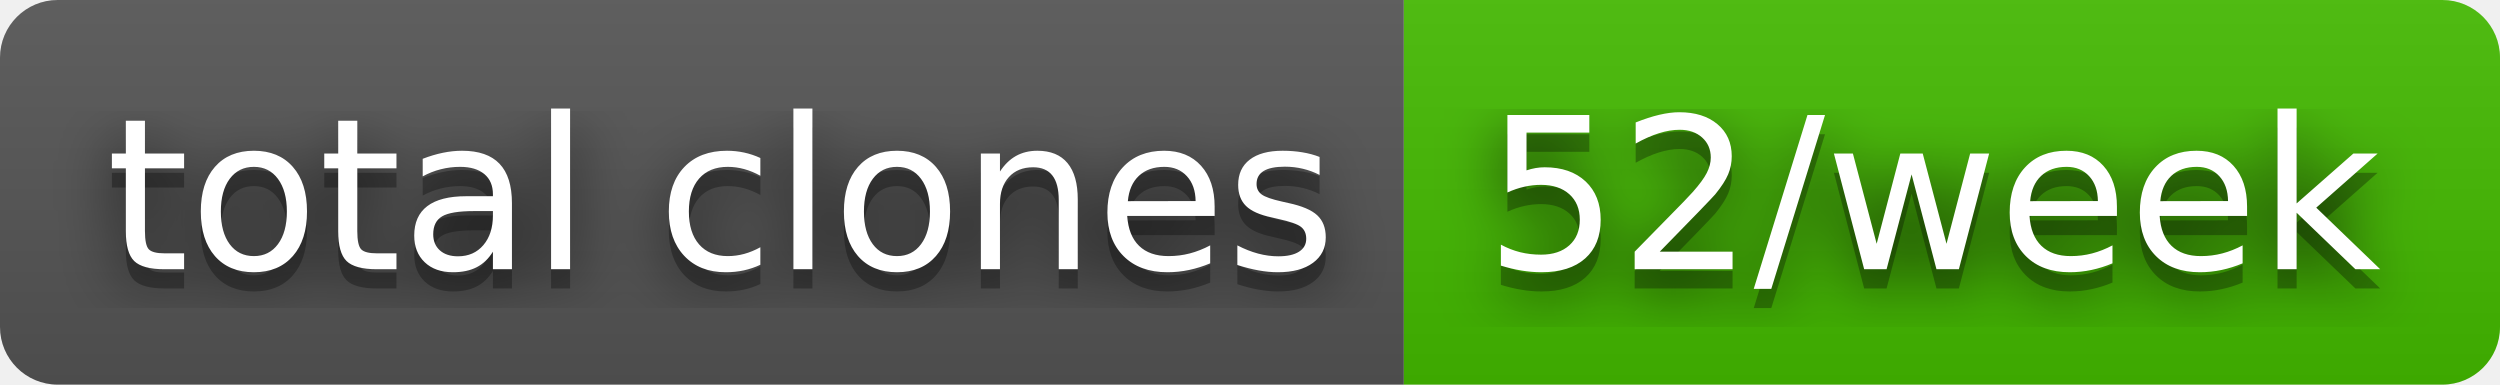
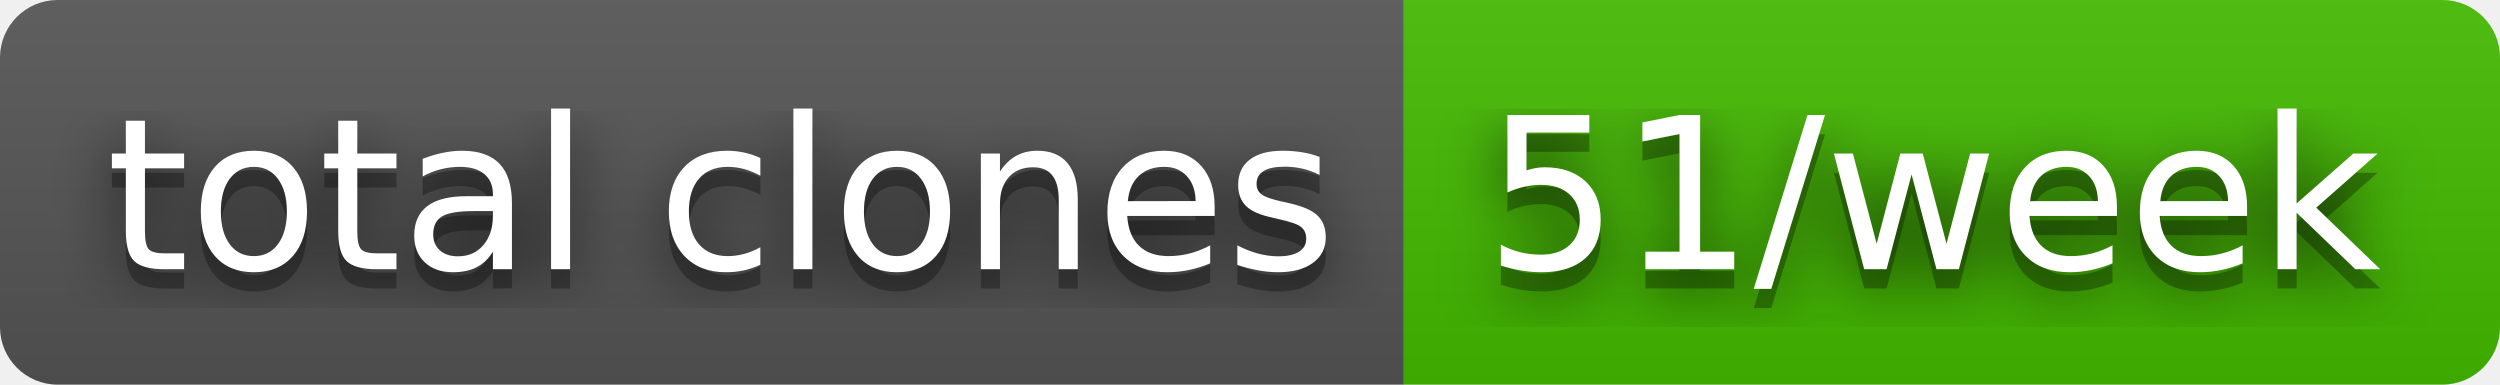
- <svg xmlns="http://www.w3.org/2000/svg" width="130" height="20" role="img" aria-label="total clones: 52/week">
+ <svg xmlns="http://www.w3.org/2000/svg" width="130" height="20" role="img" aria-label="total clones: 51/week">
  <filter id="blur">
    <feGaussianBlur stdDeviation="16" />
  </filter>
  <linearGradient id="s" x2="0" y2="100%">
    <stop offset="0" stop-color="#bbb" stop-opacity=".1" />
    <stop offset="1" stop-opacity=".1" />
  </linearGradient>
  <clipPath id="r">
    <rect width="130" height="20" rx="3" />
  </clipPath>
  <g clip-path="url(#r)">
    <rect width="73" height="20" fill="#555" />
    <rect x="73" width="57" height="20" fill="#4b0" />
    <rect width="130" height="20" fill="url(#s)" />
  </g>
  <g fill="#fff" text-anchor="middle" font-family="Verdana,Geneva,DejaVu Sans,sans-serif" text-rendering="geometricPrecision" font-size="110">
    <g transform="scale(.1)">
      <g aria-hidden="true" fill="#010101">
        <text x="375" y="150" fill-opacity=".8" filter="url(#blur)" textLength="630">total clones</text>
        <text x="375" y="150" fill-opacity=".3" textLength="630">total clones</text>
      </g>
      <text x="375" y="140" textLength="630">total clones</text>
    </g>
    <g transform="scale(.1)">
      <g aria-hidden="true" fill="#010101">
-         <text x="1005" y="150" fill-opacity=".8" filter="url(#blur)" textLength="470">52/week</text>
-         <text x="1005" y="150" fill-opacity=".3" textLength="470">52/week</text>
+         <text x="1005" y="150" fill-opacity=".8" filter="url(#blur)" textLength="470">51/week</text>
+         <text x="1005" y="150" fill-opacity=".3" textLength="470">51/week</text>
      </g>
-       <text x="1005" y="140" textLength="470">52/week</text>
+       <text x="1005" y="140" textLength="470">51/week</text>
    </g>
  </g>
</svg>
